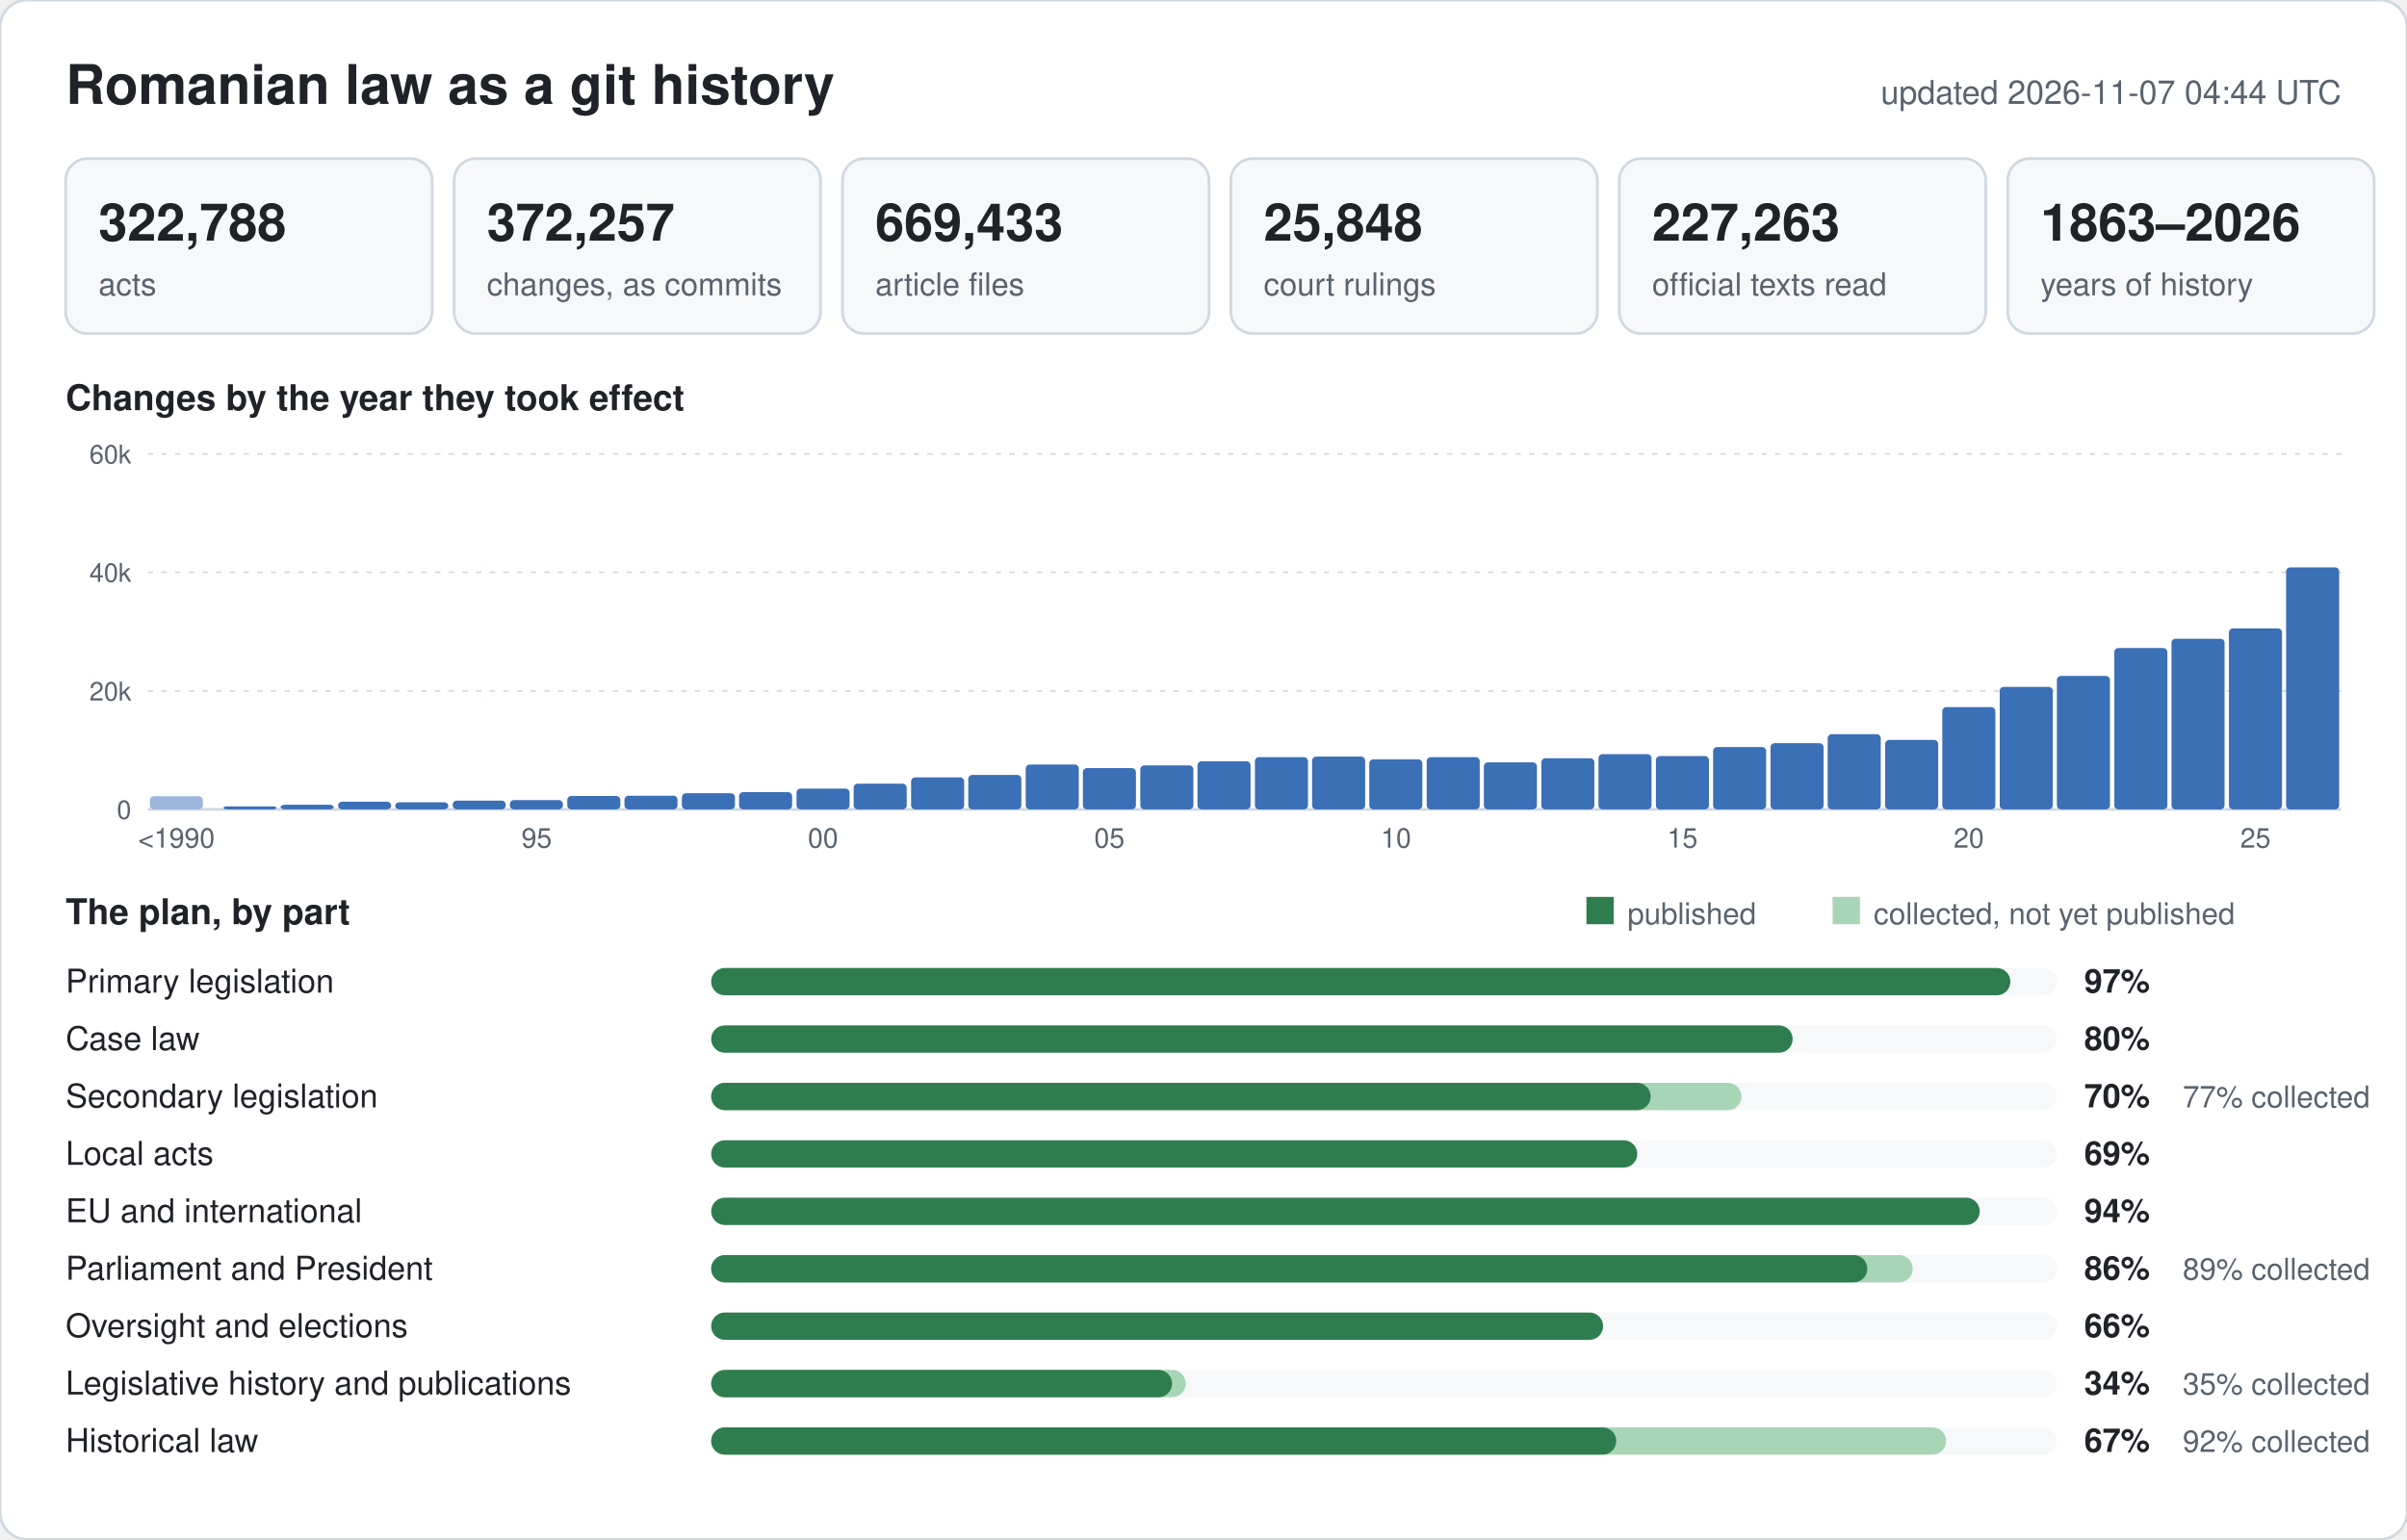
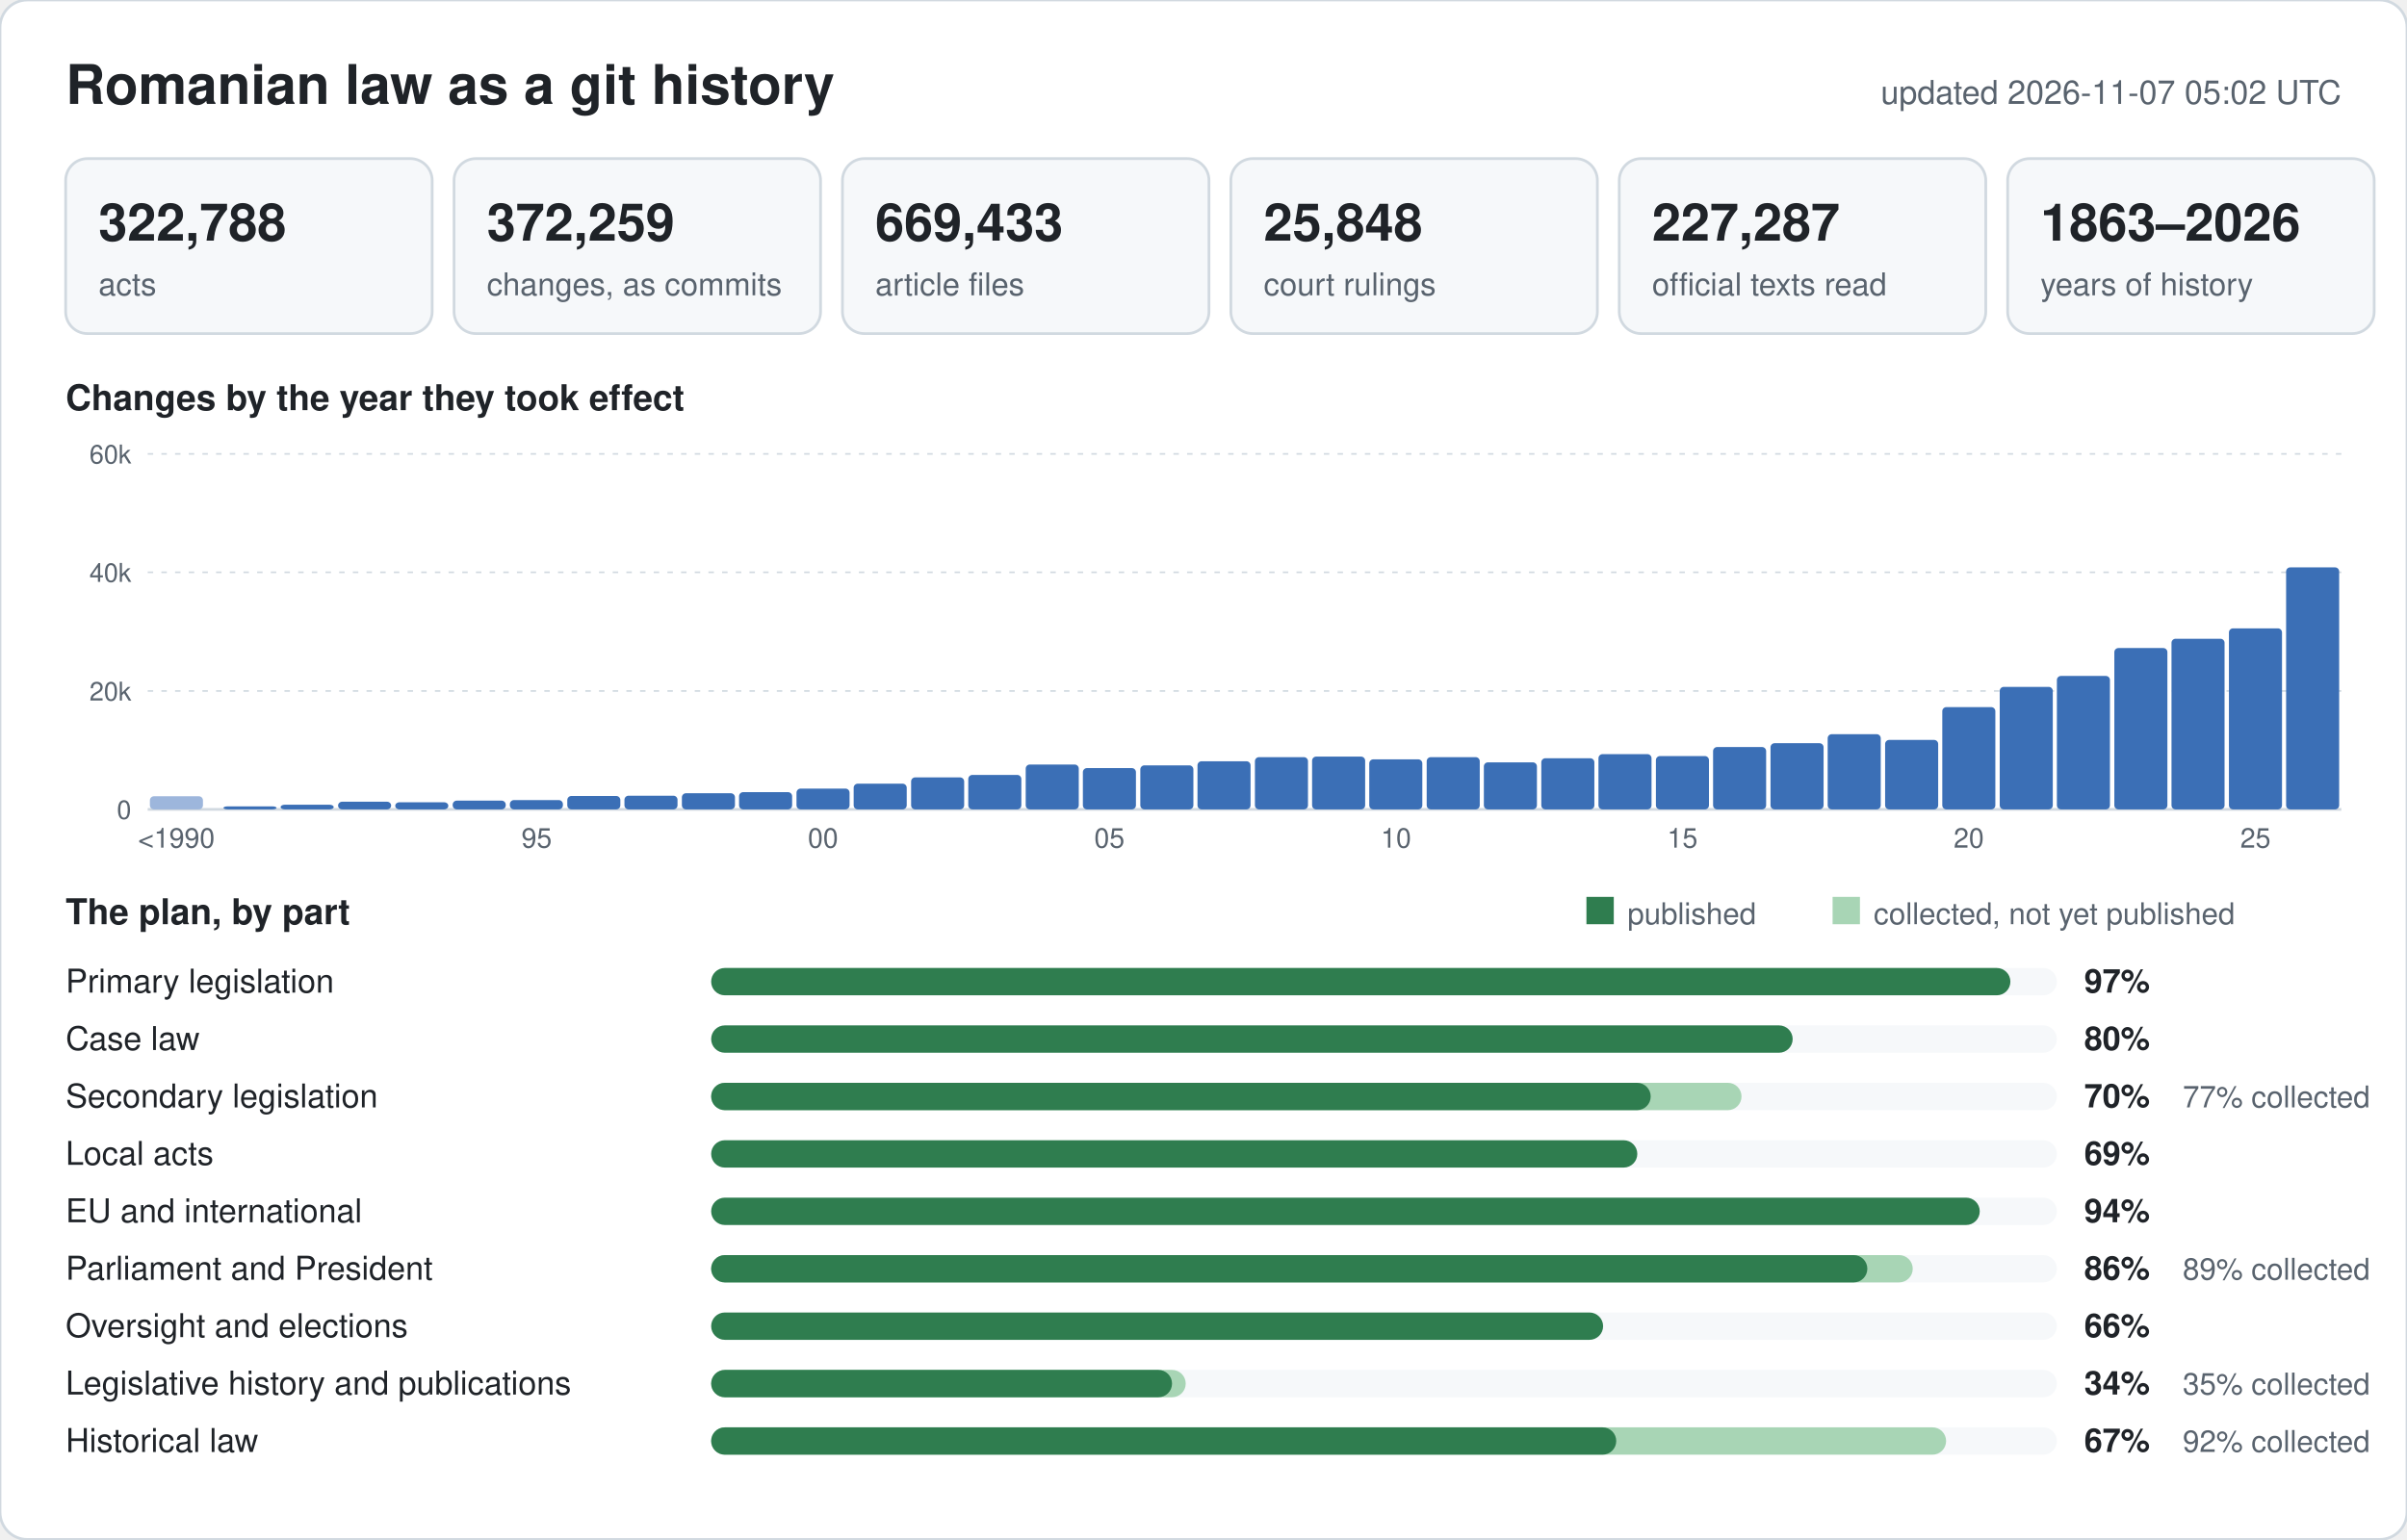
<svg xmlns="http://www.w3.org/2000/svg" width="880" height="563" viewBox="0 0 880 563" font-family="-apple-system,BlinkMacSystemFont,Segoe UI,Helvetica,Arial,sans-serif">
  <rect width="880" height="563" rx="10" fill="#ffffff" stroke="#d1d9e0" />
  <text x="24" y="38" font-size="20" font-weight="600" fill="#1f2328">Romanian law as a git history</text>
-   <text x="856" y="38" font-size="12" text-anchor="end" fill="#59636e">updated 2026-11-07 04:44 UTC</text>
+   <text x="856" y="38" font-size="12" text-anchor="end" fill="#59636e">updated 2026-11-07 05:02 UTC</text>
  <rect x="24" y="58" width="134" height="64" rx="8" fill="#f6f8fa" stroke="#d1d9e0" />
  <text x="36" y="88" font-size="19" font-weight="600" fill="#1f2328">322,788</text>
  <text x="36" y="108" font-size="11.5" fill="#59636e">acts</text>
  <rect x="166" y="58" width="134" height="64" rx="8" fill="#f6f8fa" stroke="#d1d9e0" />
-   <text x="178" y="88" font-size="19" font-weight="600" fill="#1f2328">372,257</text>
+   <text x="178" y="88" font-size="19" font-weight="600" fill="#1f2328">372,259</text>
  <text x="178" y="108" font-size="11.5" fill="#59636e">changes, as commits</text>
  <rect x="308" y="58" width="134" height="64" rx="8" fill="#f6f8fa" stroke="#d1d9e0" />
  <text x="320" y="88" font-size="19" font-weight="600" fill="#1f2328">669,433</text>
  <text x="320" y="108" font-size="11.5" fill="#59636e">article files</text>
  <rect x="450" y="58" width="134" height="64" rx="8" fill="#f6f8fa" stroke="#d1d9e0" />
  <text x="462" y="88" font-size="19" font-weight="600" fill="#1f2328">25,848</text>
  <text x="462" y="108" font-size="11.5" fill="#59636e">court rulings</text>
  <rect x="592" y="58" width="134" height="64" rx="8" fill="#f6f8fa" stroke="#d1d9e0" />
-   <text x="604" y="88" font-size="19" font-weight="600" fill="#1f2328">227,263</text>
+   <text x="604" y="88" font-size="19" font-weight="600" fill="#1f2328">227,287</text>
  <text x="604" y="108" font-size="11.5" fill="#59636e">official texts read</text>
  <rect x="734" y="58" width="134" height="64" rx="8" fill="#f6f8fa" stroke="#d1d9e0" />
  <text x="746" y="88" font-size="19" font-weight="600" fill="#1f2328">1863–2026</text>
  <text x="746" y="108" font-size="11.5" fill="#59636e">years of history</text>
  <text x="24" y="150" font-size="13" font-weight="600" fill="#1f2328">Changes by the year they took effect</text>
  <line x1="54" y1="296.0" x2="856" y2="296.0" stroke="#d1d9e0" stroke-width="1" />
  <text x="48" y="299.5" font-size="9.5" text-anchor="end" fill="#59636e">0</text>
  <line x1="54" y1="252.7" x2="856" y2="252.7" stroke="#d1d9e0" stroke-width="0.6" stroke-dasharray="2 3" />
  <text x="48" y="256.2" font-size="9.5" text-anchor="end" fill="#59636e">20k</text>
  <line x1="54" y1="209.3" x2="856" y2="209.3" stroke="#d1d9e0" stroke-width="0.6" stroke-dasharray="2 3" />
  <text x="48" y="212.8" font-size="9.5" text-anchor="end" fill="#59636e">40k</text>
  <line x1="54" y1="166.0" x2="856" y2="166.0" stroke="#d1d9e0" stroke-width="0.6" stroke-dasharray="2 3" />
  <text x="48" y="169.5" font-size="9.5" text-anchor="end" fill="#59636e">60k</text>
  <rect x="54.8" y="291.2" width="19.4" height="4.8" rx="1.5" fill="#9db6dc" />
  <text x="64.5" y="310" font-size="10" text-anchor="middle" fill="#59636e">&lt;1990</text>
  <rect x="81.7" y="294.9" width="19.4" height="1.1" rx="1.5" fill="#3b6fb6" />
  <rect x="102.6" y="294.3" width="19.4" height="1.7" rx="1.5" fill="#3b6fb6" />
  <rect x="123.6" y="293.2" width="19.4" height="2.8" rx="1.5" fill="#3b6fb6" />
  <rect x="144.5" y="293.4" width="19.4" height="2.6" rx="1.5" fill="#3b6fb6" />
  <rect x="165.5" y="292.8" width="19.4" height="3.2" rx="1.5" fill="#3b6fb6" />
  <rect x="186.4" y="292.6" width="19.4" height="3.4" rx="1.5" fill="#3b6fb6" />
  <text x="196.2" y="310" font-size="10" text-anchor="middle" fill="#59636e">95</text>
  <rect x="207.4" y="291.1" width="19.4" height="4.9" rx="1.5" fill="#3b6fb6" />
  <rect x="228.3" y="291.0" width="19.4" height="5.0" rx="1.5" fill="#3b6fb6" />
  <rect x="249.3" y="290.1" width="19.4" height="5.9" rx="1.5" fill="#3b6fb6" />
  <rect x="270.2" y="289.7" width="19.4" height="6.3" rx="1.5" fill="#3b6fb6" />
  <rect x="291.2" y="288.4" width="19.4" height="7.6" rx="1.5" fill="#3b6fb6" />
  <text x="300.9" y="310" font-size="10" text-anchor="middle" fill="#59636e">00</text>
  <rect x="312.1" y="286.6" width="19.4" height="9.4" rx="1.5" fill="#3b6fb6" />
  <rect x="333.1" y="284.3" width="19.4" height="11.7" rx="1.5" fill="#3b6fb6" />
  <rect x="354.0" y="283.4" width="19.4" height="12.6" rx="1.5" fill="#3b6fb6" />
  <rect x="375.0" y="279.6" width="19.4" height="16.4" rx="1.5" fill="#3b6fb6" />
  <rect x="395.9" y="280.9" width="19.4" height="15.1" rx="1.5" fill="#3b6fb6" />
  <text x="405.6" y="310" font-size="10" text-anchor="middle" fill="#59636e">05</text>
  <rect x="416.9" y="279.9" width="19.4" height="16.1" rx="1.5" fill="#3b6fb6" />
  <rect x="437.8" y="278.4" width="19.4" height="17.6" rx="1.5" fill="#3b6fb6" />
  <rect x="458.8" y="276.9" width="19.4" height="19.1" rx="1.5" fill="#3b6fb6" />
  <rect x="479.7" y="276.7" width="19.4" height="19.3" rx="1.5" fill="#3b6fb6" />
  <rect x="500.6" y="277.7" width="19.4" height="18.3" rx="1.5" fill="#3b6fb6" />
  <text x="510.4" y="310" font-size="10" text-anchor="middle" fill="#59636e">10</text>
  <rect x="521.6" y="276.9" width="19.4" height="19.1" rx="1.5" fill="#3b6fb6" />
  <rect x="542.5" y="278.8" width="19.4" height="17.2" rx="1.5" fill="#3b6fb6" />
  <rect x="563.5" y="277.3" width="19.4" height="18.7" rx="1.5" fill="#3b6fb6" />
  <rect x="584.4" y="275.8" width="19.4" height="20.2" rx="1.5" fill="#3b6fb6" />
  <rect x="605.4" y="276.5" width="19.4" height="19.5" rx="1.5" fill="#3b6fb6" />
  <text x="615.1" y="310" font-size="10" text-anchor="middle" fill="#59636e">15</text>
  <rect x="626.3" y="273.2" width="19.4" height="22.8" rx="1.5" fill="#3b6fb6" />
  <rect x="647.3" y="271.8" width="19.4" height="24.2" rx="1.5" fill="#3b6fb6" />
  <rect x="668.2" y="268.5" width="19.4" height="27.5" rx="1.5" fill="#3b6fb6" />
  <rect x="689.2" y="270.6" width="19.4" height="25.4" rx="1.5" fill="#3b6fb6" />
  <rect x="710.1" y="258.6" width="19.4" height="37.4" rx="1.5" fill="#3b6fb6" />
  <text x="719.8" y="310" font-size="10" text-anchor="middle" fill="#59636e">20</text>
  <rect x="731.1" y="251.2" width="19.4" height="44.8" rx="1.5" fill="#3b6fb6" />
  <rect x="752.0" y="247.2" width="19.4" height="48.8" rx="1.5" fill="#3b6fb6" />
  <rect x="773.0" y="237.0" width="19.4" height="59.0" rx="1.5" fill="#3b6fb6" />
  <rect x="793.9" y="233.6" width="19.4" height="62.4" rx="1.5" fill="#3b6fb6" />
  <rect x="814.9" y="229.8" width="19.4" height="66.2" rx="1.5" fill="#3b6fb6" />
  <text x="824.6" y="310" font-size="10" text-anchor="middle" fill="#59636e">25</text>
  <rect x="835.8" y="207.5" width="19.4" height="88.5" rx="1.5" fill="#3b6fb6" />
  <text x="24" y="338" font-size="13" font-weight="600" fill="#1f2328">The plan, by part</text>
  <rect x="580" y="328" width="10" height="10" fill="#2f7d4f" />
  <text x="595" y="338" font-size="11" fill="#59636e">published</text>
  <rect x="670" y="328" width="10" height="10" fill="#a8d5b5" />
  <text x="685" y="338" font-size="11" fill="#59636e">collected, not yet published</text>
  <text x="24" y="363" font-size="12" fill="#1f2328">Primary legislation</text>
  <rect x="260" y="354" width="492" height="10" rx="5" fill="#f6f8fa" />
  <rect x="260" y="354" width="475.0" height="10" rx="5" fill="#2f7d4f" />
  <text x="762" y="363" font-size="12" font-weight="600" fill="#1f2328">97%</text>
  <text x="24" y="384" font-size="12" fill="#1f2328">Case law</text>
  <rect x="260" y="375" width="492" height="10" rx="5" fill="#f6f8fa" />
  <rect x="260" y="375" width="395.4" height="10" rx="5" fill="#2f7d4f" />
  <text x="762" y="384" font-size="12" font-weight="600" fill="#1f2328">80%</text>
  <text x="24" y="405" font-size="12" fill="#1f2328">Secondary legislation</text>
  <rect x="260" y="396" width="492" height="10" rx="5" fill="#f6f8fa" />
  <rect x="260" y="396" width="376.7" height="10" rx="5" fill="#a8d5b5" />
  <rect x="260" y="396" width="343.5" height="10" rx="5" fill="#2f7d4f" />
  <text x="762" y="405" font-size="12" font-weight="600" fill="#1f2328">70%</text>
  <text x="798" y="405" font-size="11" fill="#59636e">77% collected</text>
  <text x="24" y="426" font-size="12" fill="#1f2328">Local acts</text>
  <rect x="260" y="417" width="492" height="10" rx="5" fill="#f6f8fa" />
  <rect x="260" y="417" width="338.6" height="10" rx="5" fill="#2f7d4f" />
  <text x="762" y="426" font-size="12" font-weight="600" fill="#1f2328">69%</text>
  <text x="24" y="447" font-size="12" fill="#1f2328">EU and international</text>
  <rect x="260" y="438" width="492" height="10" rx="5" fill="#f6f8fa" />
  <rect x="260" y="438" width="463.8" height="10" rx="5" fill="#2f7d4f" />
  <text x="762" y="447" font-size="12" font-weight="600" fill="#1f2328">94%</text>
  <text x="24" y="468" font-size="12" fill="#1f2328">Parliament and President</text>
  <rect x="260" y="459" width="492" height="10" rx="5" fill="#f6f8fa" />
  <rect x="260" y="459" width="439.3" height="10" rx="5" fill="#a8d5b5" />
  <rect x="260" y="459" width="422.7" height="10" rx="5" fill="#2f7d4f" />
  <text x="762" y="468" font-size="12" font-weight="600" fill="#1f2328">86%</text>
  <text x="798" y="468" font-size="11" fill="#59636e">89% collected</text>
  <text x="24" y="489" font-size="12" fill="#1f2328">Oversight and elections</text>
  <rect x="260" y="480" width="492" height="10" rx="5" fill="#f6f8fa" />
  <rect x="260" y="480" width="326.1" height="10" rx="5" fill="#2f7d4f" />
  <text x="762" y="489" font-size="12" font-weight="600" fill="#1f2328">66%</text>
  <text x="24" y="510" font-size="12" fill="#1f2328">Legislative history and publications</text>
  <rect x="260" y="501" width="492" height="10" rx="5" fill="#f6f8fa" />
  <rect x="260" y="501" width="173.5" height="10" rx="5" fill="#a8d5b5" />
  <rect x="260" y="501" width="168.5" height="10" rx="5" fill="#2f7d4f" />
  <text x="762" y="510" font-size="12" font-weight="600" fill="#1f2328">34%</text>
  <text x="798" y="510" font-size="11" fill="#59636e">35% collected</text>
  <text x="24" y="531" font-size="12" fill="#1f2328">Historical law</text>
  <rect x="260" y="522" width="492" height="10" rx="5" fill="#f6f8fa" />
  <rect x="260" y="522" width="451.5" height="10" rx="5" fill="#a8d5b5" />
  <rect x="260" y="522" width="330.9" height="10" rx="5" fill="#2f7d4f" />
  <text x="762" y="531" font-size="12" font-weight="600" fill="#1f2328">67%</text>
  <text x="798" y="531" font-size="11" fill="#59636e">92% collected</text>
</svg>
